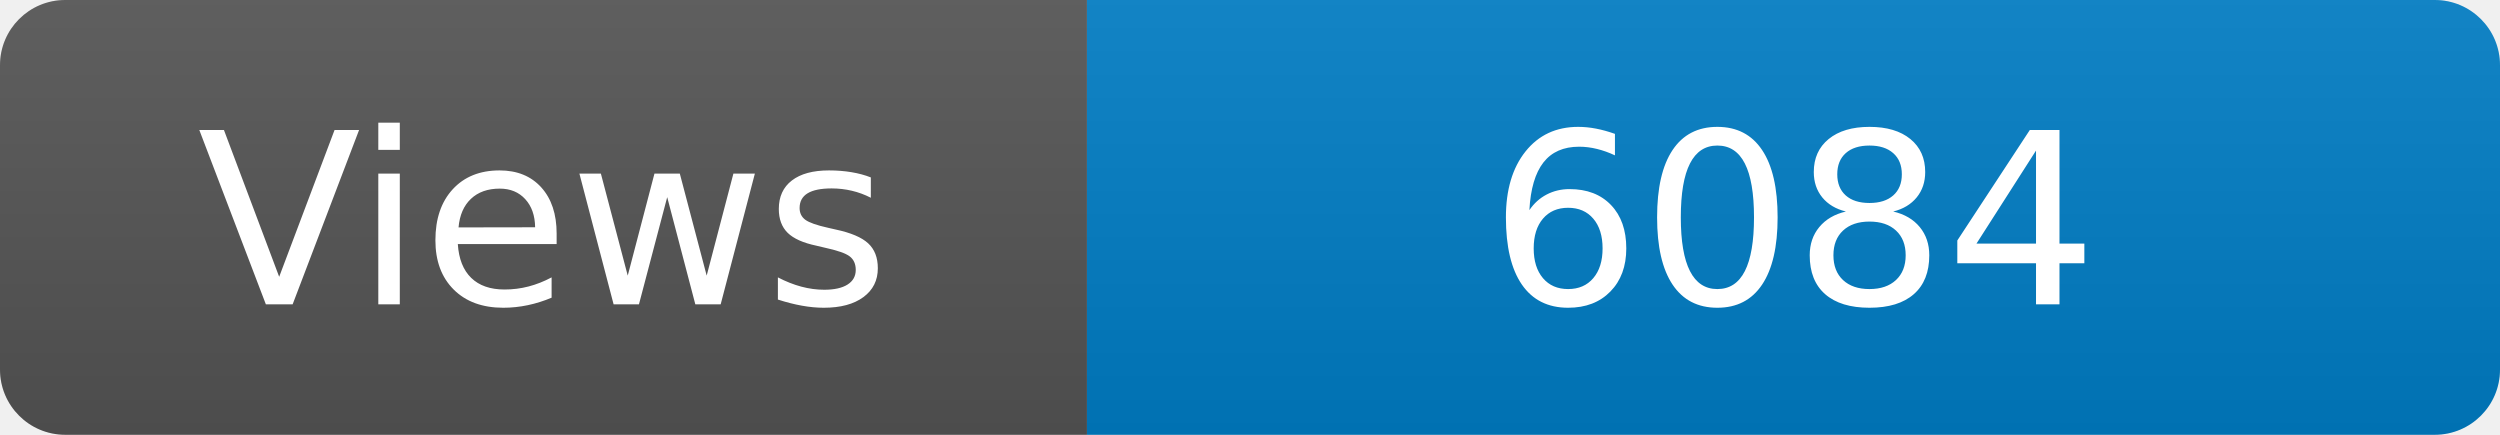
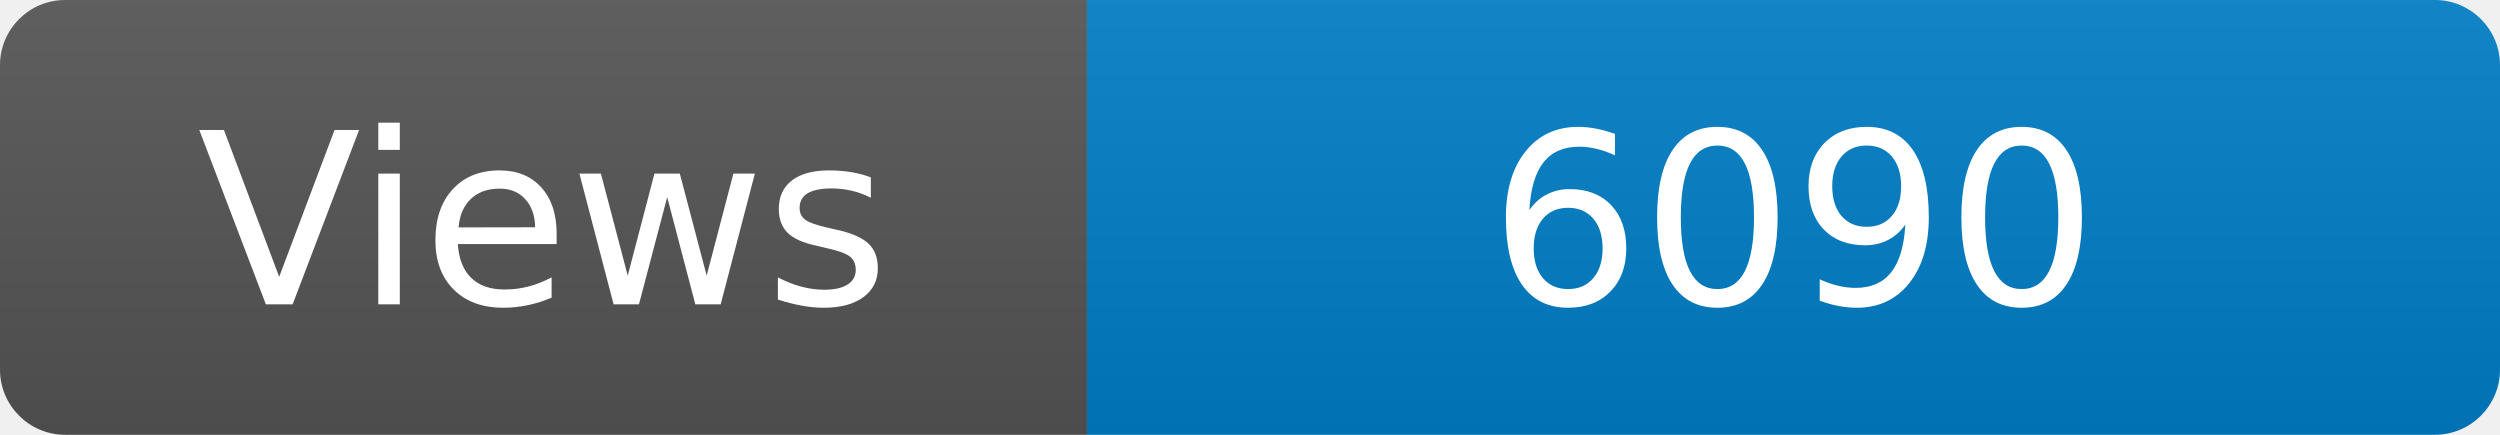
<svg xmlns="http://www.w3.org/2000/svg" width="115" height="20" role="img" aria-label="Maintained?: yes">
  <linearGradient id="s" x2="0" y2="100%">
    <stop offset="0" stop-color="#bbb" stop-opacity=".1" />
    <stop offset="1" stop-opacity=".1" />
  </linearGradient>
  <clipPath id="r">
    <rect width="115" height="20" rx="3" fill="#fff" />
  </clipPath>
  <g clip-path="url(#r)">
    <rect width="50" height="20" fill="#555" />
    <rect x="50" width="160" height="20" fill="#007ec6" />
    <rect width="115" height="20" fill="url(#s)" />
  </g>
  <g fill="#fff" text-anchor="middle" font-family="Verdana,Geneva,DejaVu Sans,sans-serif" font-size="110">
    <text x="250" y="140" transform="scale(.1)" fill="#fff">Views</text>
-     <text x="825" y="140" transform="scale(.1)" fill="#fff">6084</text>
+     <text x="825" y="140" transform="scale(.1)" fill="#fff">6090</text>
  </g>
</svg>
